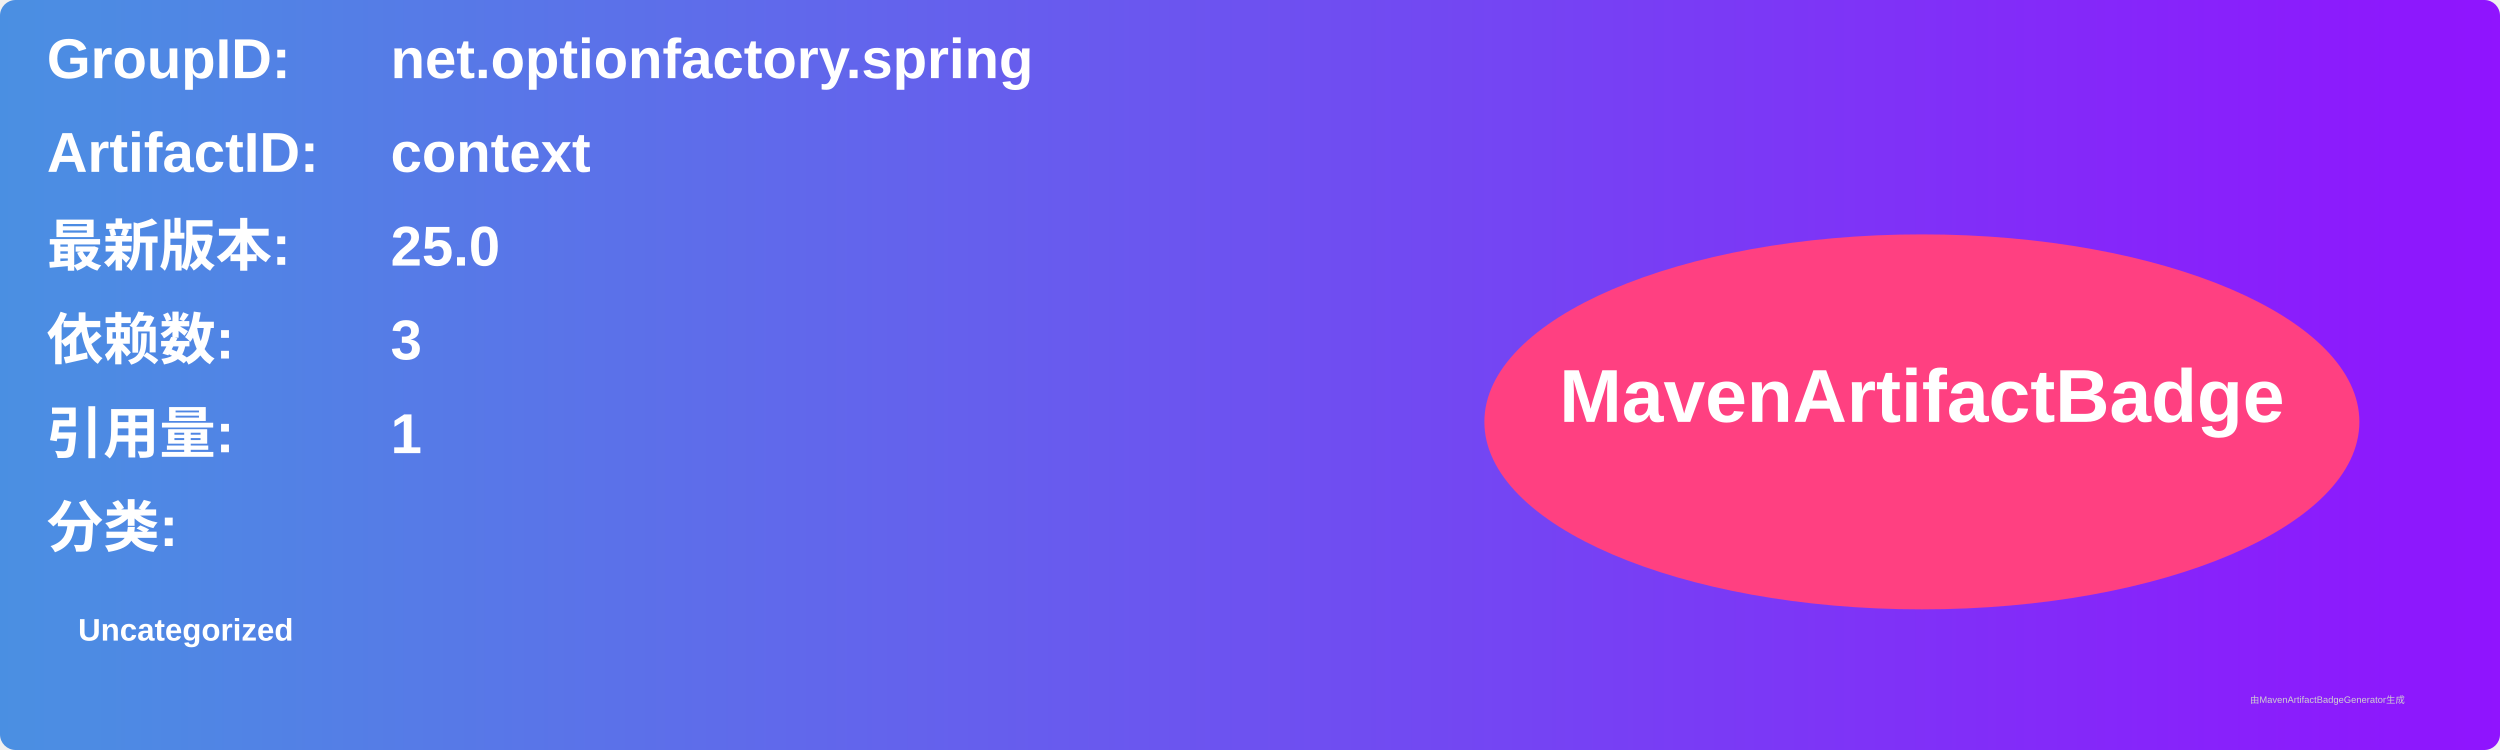
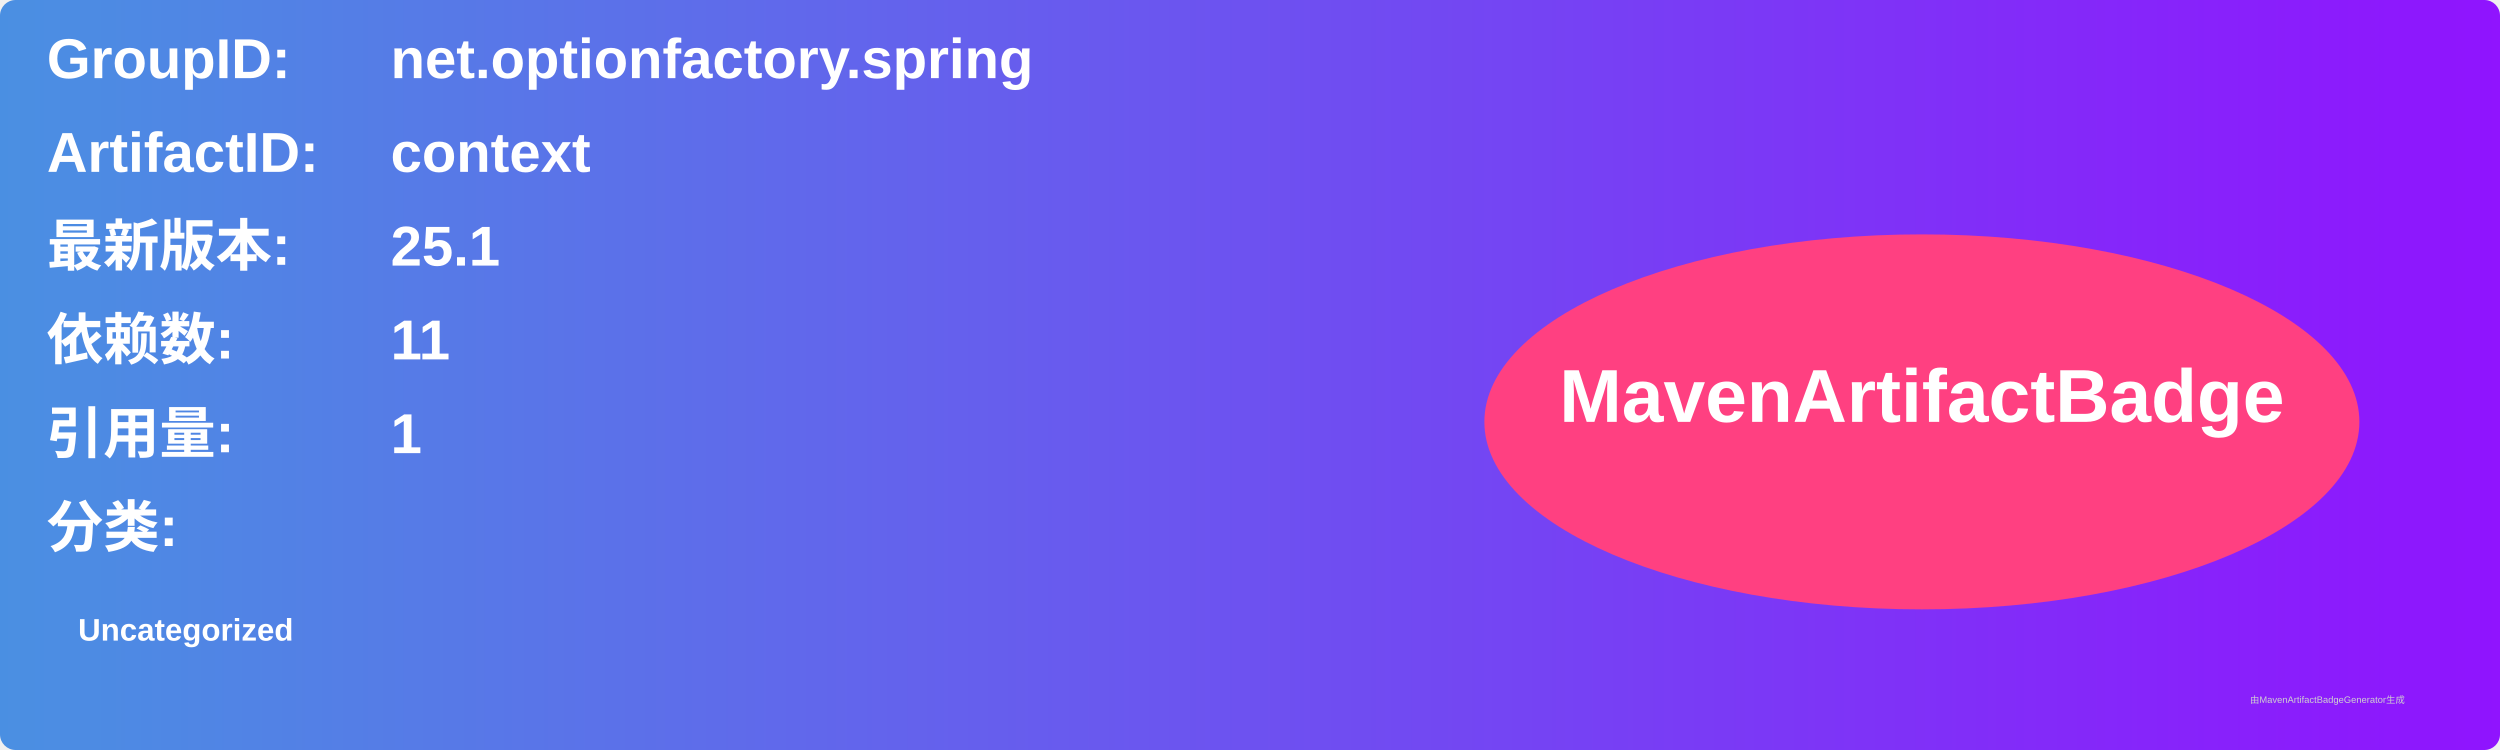
<svg xmlns="http://www.w3.org/2000/svg" width="800" height="240" viewBox="0 0 800 240">
  <linearGradient id="grad" x1="0%" y1="0%" x2="100%" y2="0%">
    <stop offset="0%" stop-color="#4a90e2" />
    <stop offset="100%" stop-color="#9013fe" />
  </linearGradient>
  <rect width="100%" height="100%" rx="5" ry="5" fill="url(#grad)" />
  <g transform="translate(15, 15)">
    <text x="0" y="10" font-family="Arial" font-size="18" fill="white" font-weight="bold" width="260">GroupID:</text>
    <text x="110" y="10" font-family="Arial" font-size="18" fill="white" font-weight="bold" width="460">net.optionfactory.spring</text>
    <text x="0" y="40" font-family="Arial" font-size="18" fill="white" font-weight="bold" width="260">ArtifactID:</text>
    <text x="110" y="40" font-family="Arial" font-size="18" fill="white" font-weight="bold" width="460">context</text>
    <text x="0" y="70" font-family="Arial" font-size="18" fill="white" font-weight="bold">最新版本:</text>
    <text x="110" y="70" font-family="Arial" font-size="18" fill="white" font-weight="bold">
-       <tspan font-weight="bold">25.0</tspan>
+       <tspan font-weight="bold">25.1</tspan>
    </text>
    <text x="0" y="100" font-family="Arial" font-size="18" fill="white" font-weight="bold">依赖数: </text>
    <text x="110" y="100" font-family="Arial" font-size="18" fill="white">
-       <tspan font-weight="bold">3</tspan>
+       <tspan font-weight="bold">11</tspan>
    </text>
    <text x="0" y="130" font-family="Arial" font-size="18" fill="white" font-weight="bold">引用量: </text>
    <text x="110" y="130" font-family="Arial" font-size="18" fill="white">
      <tspan font-weight="bold">1</tspan>
    </text>
    <text x="0" y="160" font-family="Arial" font-size="18" fill="white" font-weight="bold">分类:</text>
    <text x="10" y="190" font-family="Arial" font-size="10" fill="white">
      <tspan font-weight="bold">Uncategorized</tspan>
    </text>
    <ellipse cx="600" cy="120" rx="140" ry="60" fill="#ff4081" />
    <text x="600" y="120" text-anchor="middle" font-family="Arial" font-size="24" fill="white" font-weight="bold">MavenArtifactBadge</text>
  </g>
  <text x="720" y="225" font-family="Arial" font-size="3" fill="#d0d0d0">由MavenArtifactBadgeGenerator生成</text>
</svg>
